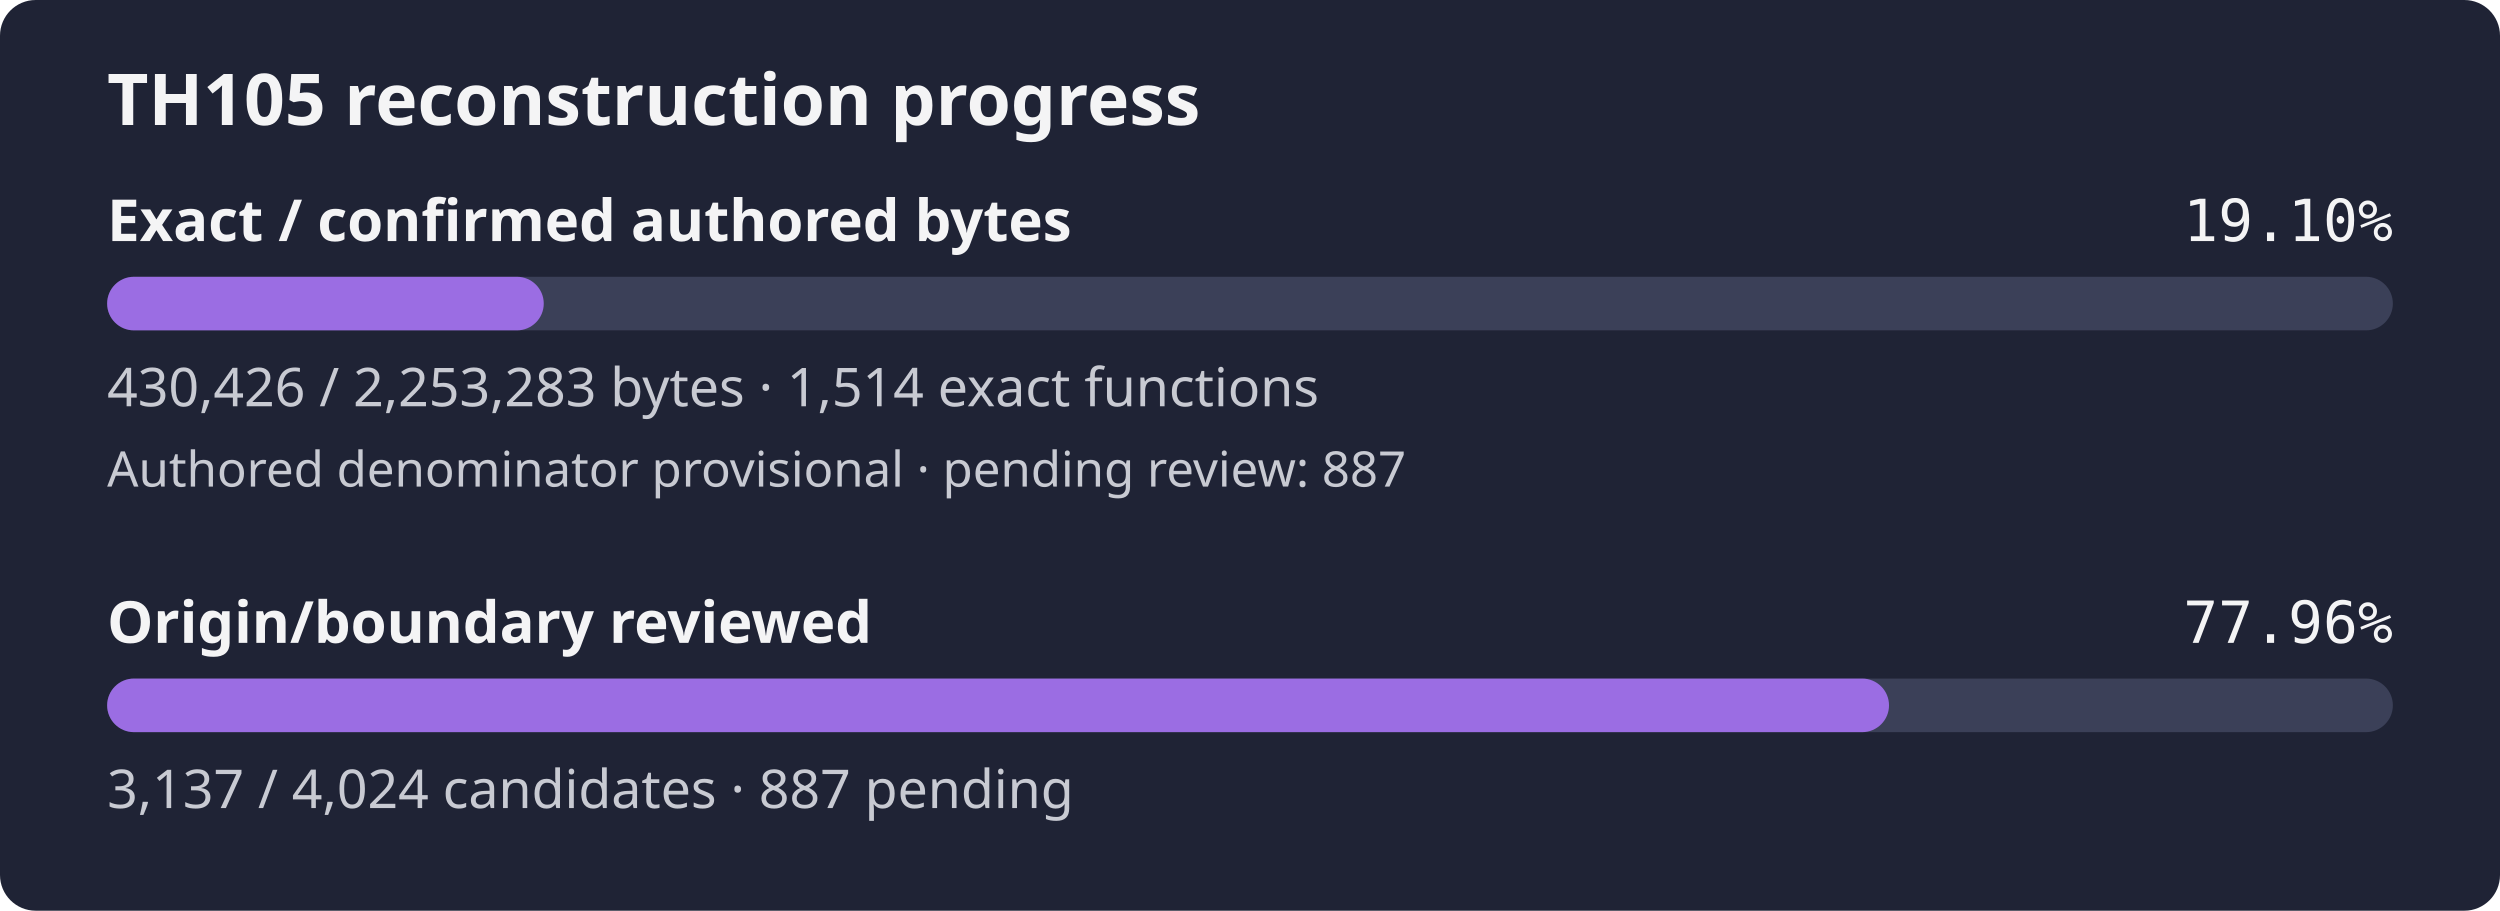
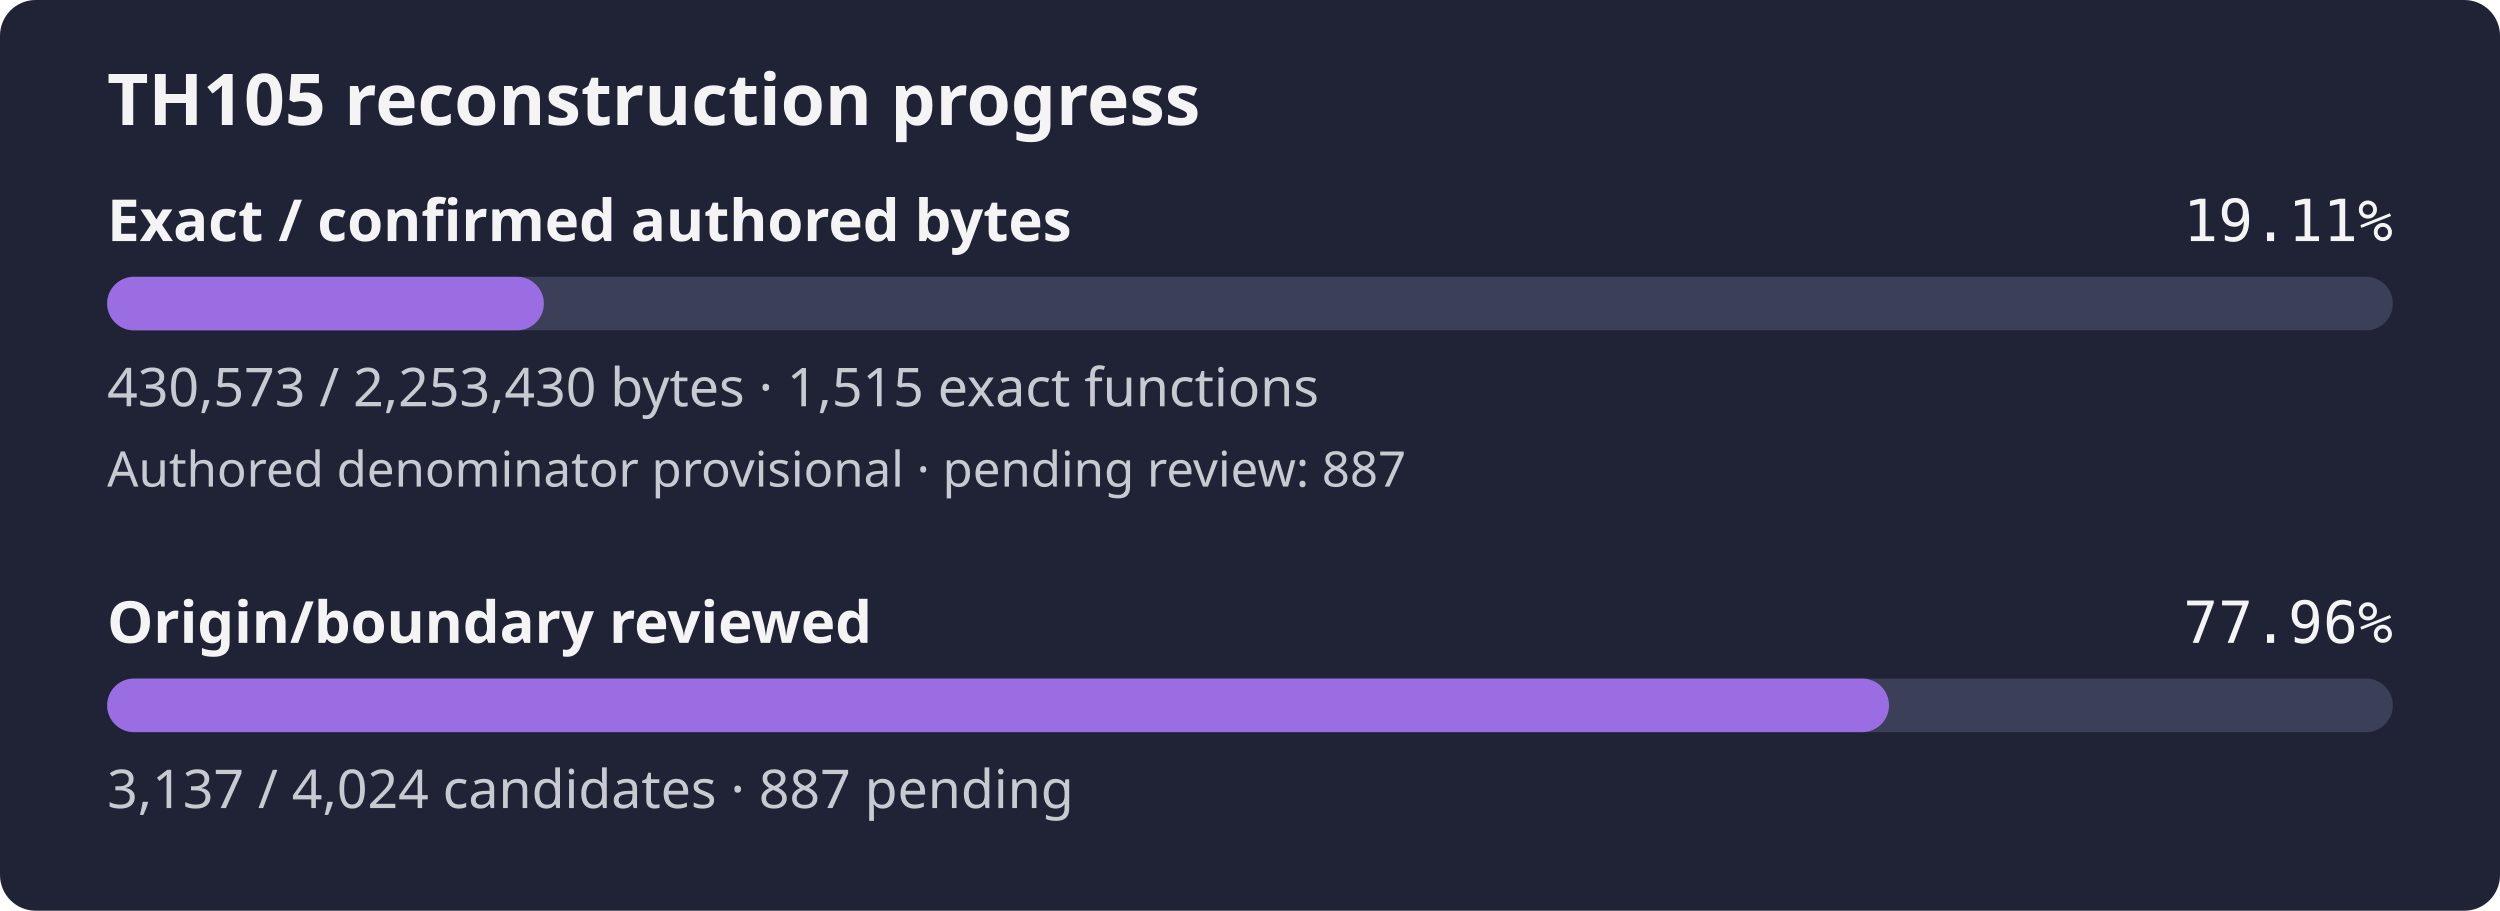
- <svg xmlns="http://www.w3.org/2000/svg" width="560" height="204" viewBox="0 0 560 204" role="img" aria-label="TH105 reconstruction progress: 19.10% of confirmed authored bytes exact; authored denominator provisional, origin review 77.96%">
+ <svg xmlns="http://www.w3.org/2000/svg" width="560" height="204" viewBox="0 0 560 204" role="img" aria-label="TH105 reconstruction progress: 19.11% of confirmed authored bytes exact; authored denominator provisional, origin review 77.96%">
  <rect width="560" height="204" rx="8" fill="#1f2335" />
  <text x="24" y="28" fill="#f4f4f5" font-family="sans-serif" font-size="16" font-weight="600">TH105 reconstruction progress</text>
  <text x="24" y="54" fill="#f4f4f5" font-family="sans-serif" font-size="13" font-weight="600">Exact / confirmed authored bytes</text>
-   <text x="536" y="54" fill="#f4f4f5" text-anchor="end" font-family="monospace" font-size="13">19.10%</text>
+   <text x="536" y="54" fill="#f4f4f5" text-anchor="end" font-family="monospace" font-size="13">19.11%</text>
  <rect id="exact-track" x="24" y="62" width="512" height="12" rx="6" fill="#3b4058" />
-   <rect id="exact-fill" x="24" y="62" width="97.80" height="12" rx="6" fill="#9b6de3" />
-   <text x="24" y="91" fill="#c8cad2" font-family="sans-serif" font-size="12">430,426 / 2,253,283 bytes · 1,514 exact functions</text>
+   <rect id="exact-fill" x="24" y="62" width="97.83" height="12" rx="6" fill="#9b6de3" />
+   <text x="24" y="91" fill="#c8cad2" font-family="sans-serif" font-size="12">430,573 / 2,253,430 bytes · 1,515 exact functions</text>
  <text x="24" y="109" fill="#c8cad2" font-family="sans-serif" font-size="11">Authored denominator provisional · pending review: 887</text>
  <text x="24" y="144" fill="#f4f4f5" font-family="sans-serif" font-size="13" font-weight="600">Origin/boundary reviewed</text>
  <text x="536" y="144" fill="#f4f4f5" text-anchor="end" font-family="monospace" font-size="13">77.96%</text>
  <rect id="review-track" x="24" y="152" width="512" height="12" rx="6" fill="#3b4058" />
  <rect id="review-fill" x="24" y="152" width="399.14" height="12" rx="6" fill="#9b6de3" />
  <text x="24" y="181" fill="#c8cad2" font-family="sans-serif" font-size="12">3,137 / 4,024 candidates · 887 pending</text>
</svg>
